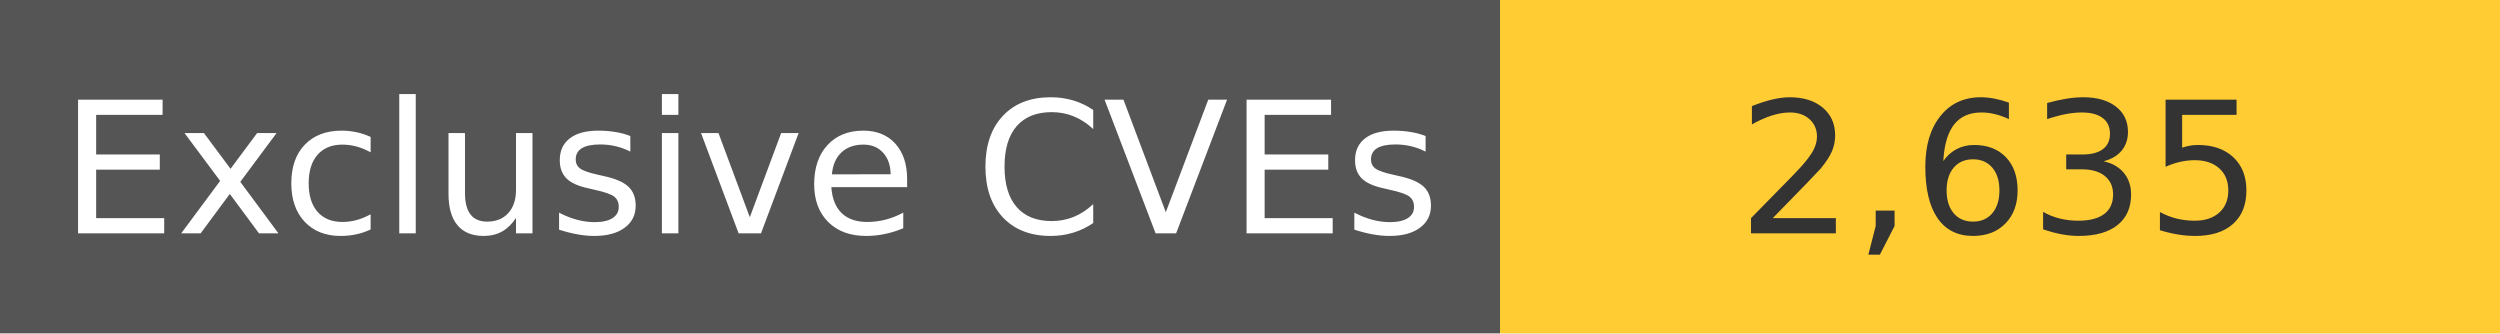
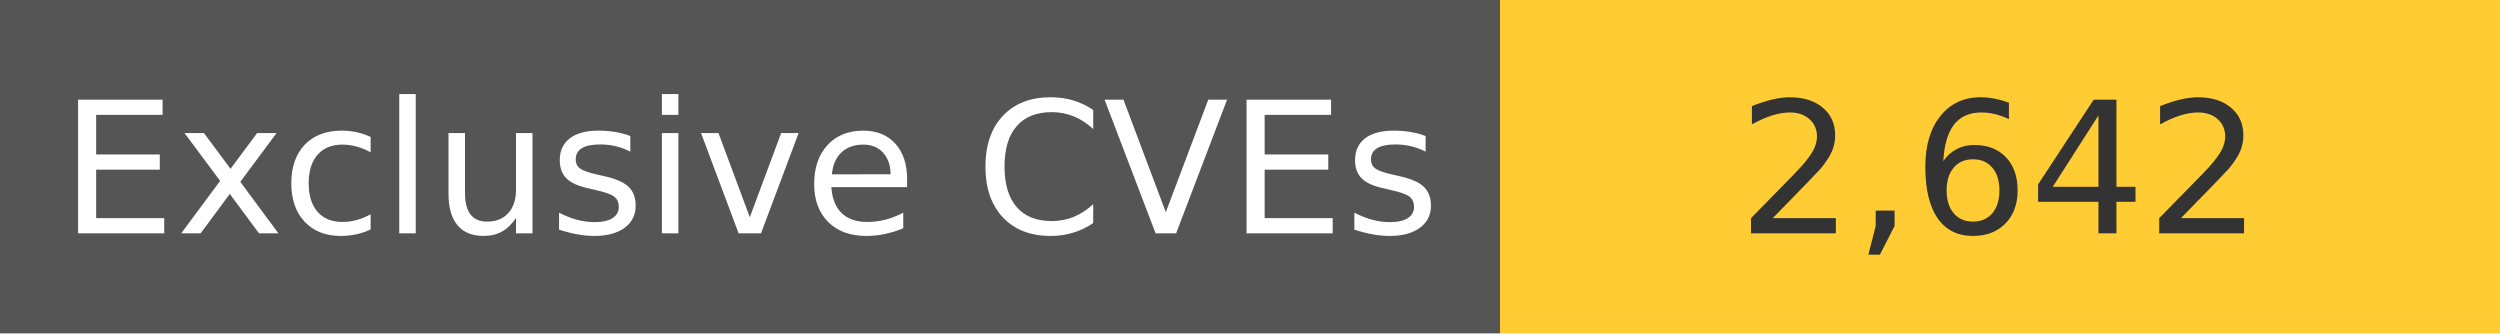
<svg xmlns="http://www.w3.org/2000/svg" width="150" height="20" role="img">
  <linearGradient id="s" x2="0" y2="100%">
    <stop offset="0" stop-color="#bbb" stop-opacity=".1" />
    <stop offset="1" stop-opacity=".1" />
  </linearGradient>
  <g>
    <rect width="90" height="20" fill="#555" />
    <rect x="90" width="267" height="20" fill="#ffcc33" />
  </g>
  <g fill="#fff" text-anchor="middle" font-family="Verdana,Geneva,DejaVu Sans,sans-serif" text-rendering="geometricPrecision" font-size="110">
    <text x="450" y="140" transform="scale(.1)" fill="#fff">
            Exclusive CVEs
        </text>
    <text x="1200" y="140" transform="scale(.1)" fill="#333">
-             2,635
+             2,642
        </text>
  </g>
</svg>
